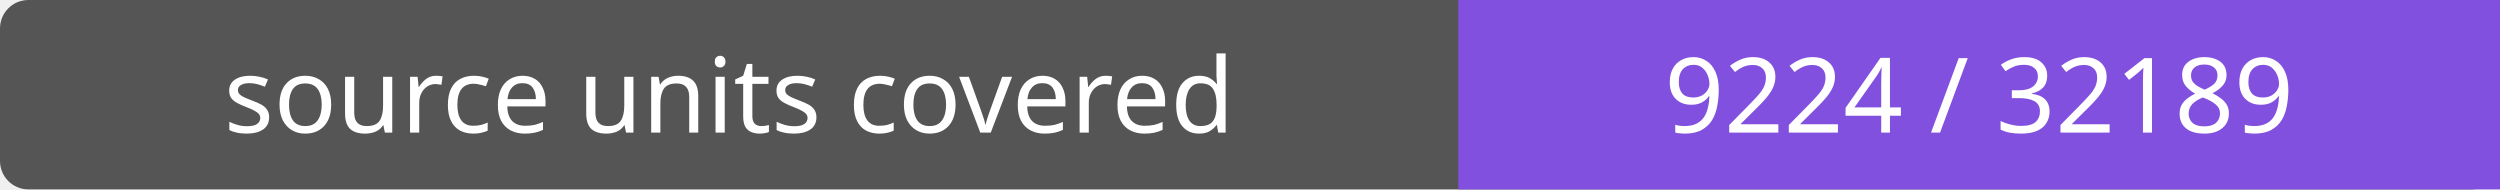
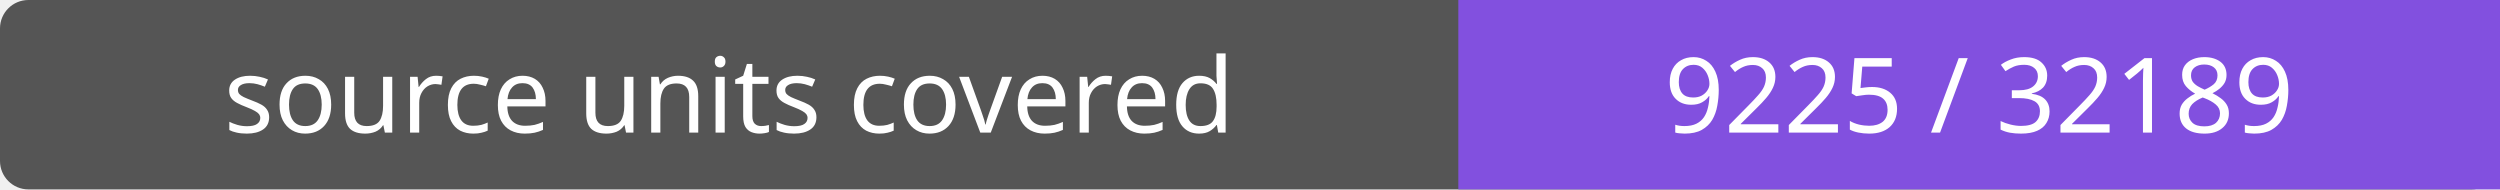
- <svg xmlns="http://www.w3.org/2000/svg" width="264" height="20" role="img" aria-label="source units covered: 9224 / 32189">
+ <svg xmlns="http://www.w3.org/2000/svg" width="264" height="20" role="img" aria-label="source units covered: 9225 / 32189">
  <rect width="264" height="20" rx="3" fill="#555" />
  <path fill="#8250df" d="M154 0h110v20H154z" />
  <g fill="#fff" text-anchor="middle" font-family="Verdana,sans-serif" font-size="11">
    <text x="77.0" y="14">source units covered</text>
-     <text x="209.0" y="14">9224 / 32189</text>
+     <text x="209.0" y="14">9225 / 32189</text>
  </g>
</svg>
